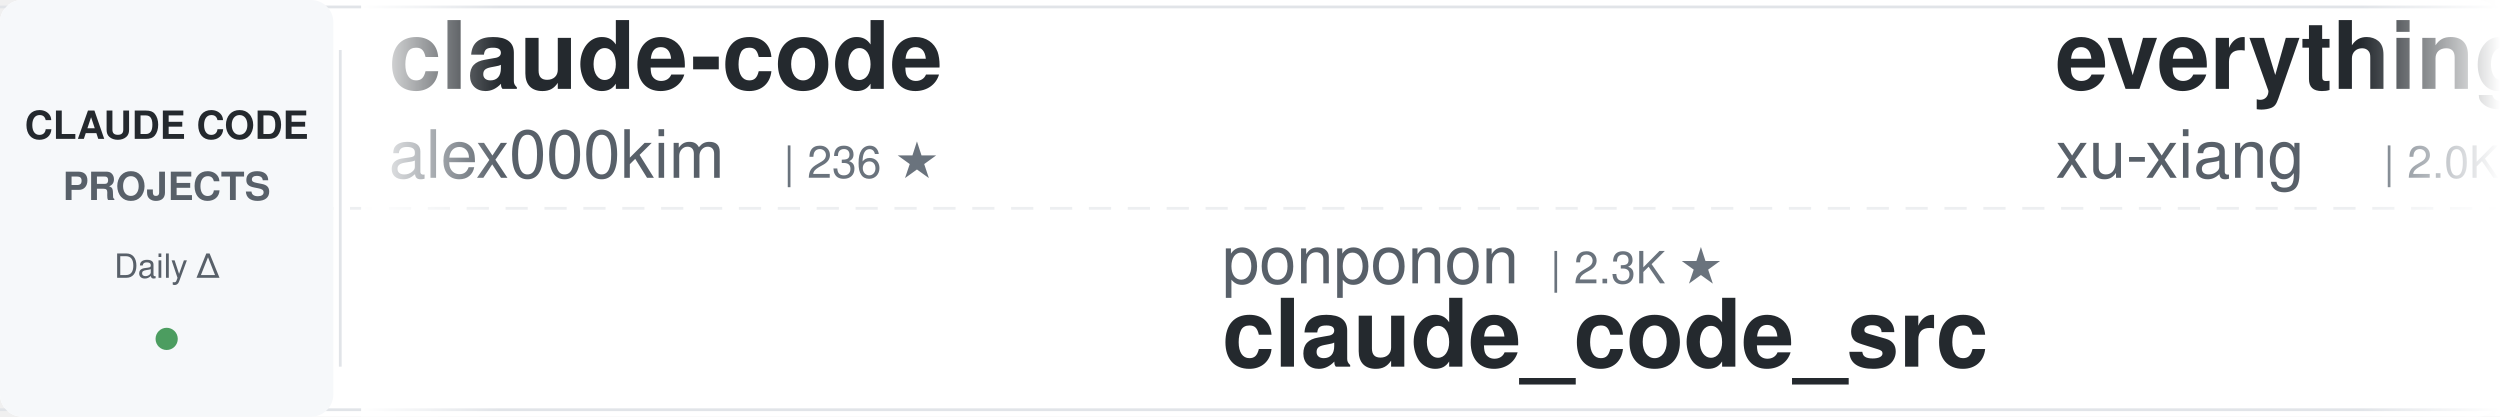
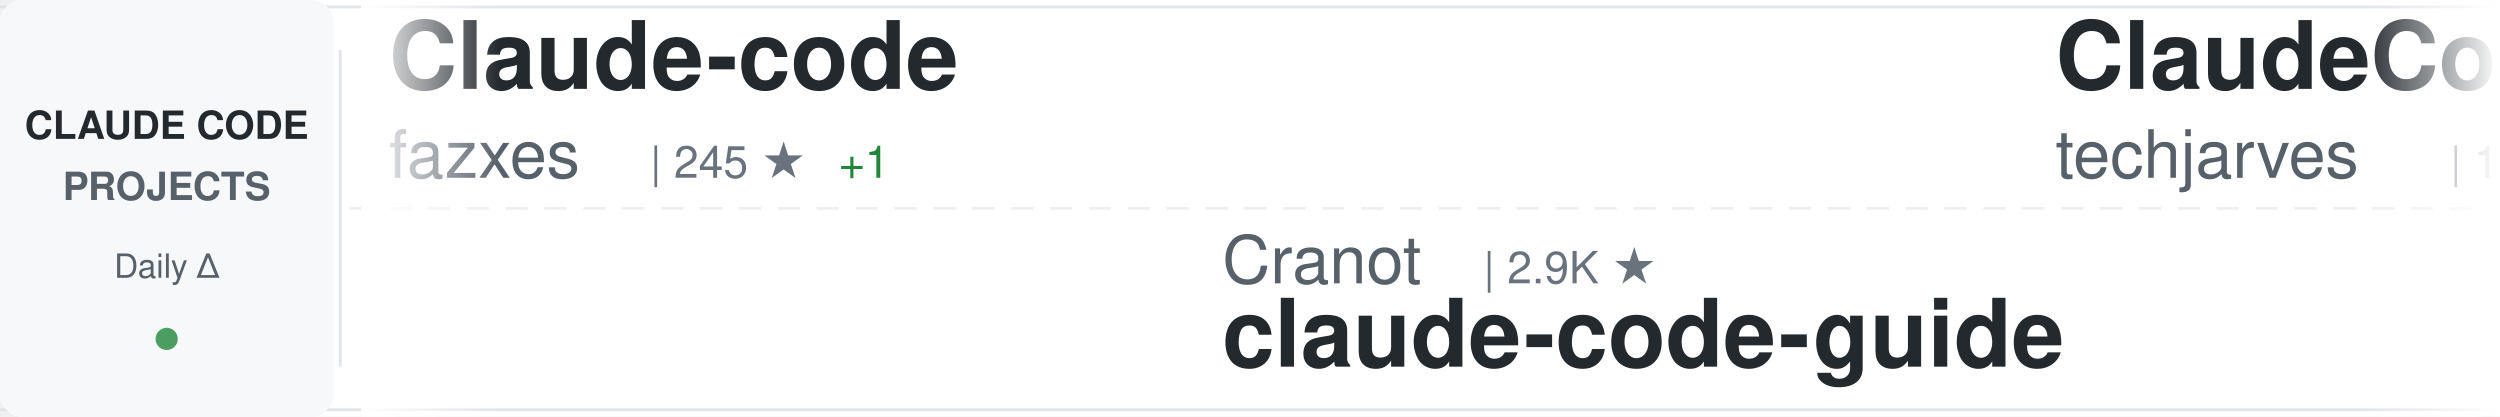
<svg xmlns="http://www.w3.org/2000/svg" width="900" height="150">
  <defs>
    <linearGradient id="awesomeLeftFade" x1="0%" y1="0%" x2="100%" y2="0%">
      <stop offset="0%" style="stop-color:#ffffff;stop-opacity:1" />
      <stop offset="100%" style="stop-color:#ffffff;stop-opacity:0" />
    </linearGradient>
    <linearGradient id="awesomeRightFade" x1="0%" y1="0%" x2="100%" y2="0%">
      <stop offset="0%" style="stop-color:#ffffff;stop-opacity:0" />
      <stop offset="100%" style="stop-color:#ffffff;stop-opacity:1" />
    </linearGradient>
  </defs>
  <rect width="900" height="150" fill="#ffffff" rx="8" />
  <rect x="0" y="2" width="900" height="1" fill="#e1e4e8" />
  <rect x="0" y="147" width="900" height="1" fill="#e1e4e8" />
  <line x1="0" y1="75" x2="900" y2="75" stroke="#e1e4e8" stroke-width="1" stroke-dasharray="8 6" opacity="0.6" />
  <rect x="0" y="0" width="120" height="150" fill="#f6f8fa" rx="8" />
  <text x="60" y="50" font-family="-apple-system, BlinkMacSystemFont, 'Segoe UI', Helvetica, Arial, sans-serif" font-size="14" font-weight="600" fill="#24292e" text-anchor="middle">CLAUDE CODE</text>
  <text x="60" y="72" font-family="-apple-system, BlinkMacSystemFont, 'Segoe UI', Helvetica, Arial, sans-serif" font-size="14" font-weight="600" fill="#586069" text-anchor="middle">PROJECTS</text>
  <text x="60" y="100" font-family="-apple-system, BlinkMacSystemFont, 'Segoe UI', Helvetica, Arial, sans-serif" font-size="12" font-weight="500" fill="#586069" text-anchor="middle">Daily Δ</text>
  <circle cx="60" cy="122" r="4" fill="#22863a" opacity="0.8" />
  <rect x="122" y="18" width="1" height="114" fill="#e1e4e8" />
  <clipPath id="awesomeTickerClip">
    <rect x="130" y="0" width="770" height="150" />
  </clipPath>
  <g clip-path="url(#awesomeTickerClip)">
    <g id="awesomeTickerItems">
      <animateTransform attributeName="transform" attributeType="XML" type="translate" from="0 0" to="-3000 0" dur="54s" repeatCount="indefinite" />
      <g transform="translate(0, 0)">
-         <text x="140" y="32" font-family="-apple-system, BlinkMacSystemFont, 'Segoe UI', Helvetica, Arial, sans-serif" font-size="34" font-weight="600" fill="#24292e">claude-code</text>
-         <text x="140" y="64" font-family="-apple-system, BlinkMacSystemFont, 'Segoe UI', Helvetica, Arial, sans-serif" font-size="24" font-weight="400" fill="#586069">alex000kim</text>
-         <text x="282" y="64" font-family="-apple-system, BlinkMacSystemFont, 'Segoe UI', Helvetica, Arial, sans-serif" font-size="16" font-weight="500" fill="#6a737d">| 236 ★</text>
+         <text x="140" y="32" font-family="-apple-system, BlinkMacSystemFont, 'Segoe UI', Helvetica, Arial, sans-serif" font-size="34" font-weight="600" fill="#24292e">Claude-code</text>
+         <text x="140" y="64" font-family="-apple-system, BlinkMacSystemFont, 'Segoe UI', Helvetica, Arial, sans-serif" font-size="24" font-weight="400" fill="#586069">fazxes</text>
+         <text x="234" y="64" font-family="-apple-system, BlinkMacSystemFont, 'Segoe UI', Helvetica, Arial, sans-serif" font-size="16" font-weight="500" fill="#6a737d">| 245 ★</text>
+         <text x="302" y="64" font-family="-apple-system, BlinkMacSystemFont, 'Segoe UI', Helvetica, Arial, sans-serif" font-size="16" font-weight="500" fill="#22863a"> +1</text>
      </g>
      <g transform="translate(300, 0)">
-         <text x="140" y="102" font-family="-apple-system, BlinkMacSystemFont, 'Segoe UI', Helvetica, Arial, sans-serif" font-size="24" font-weight="400" fill="#586069">ponponon</text>
-         <text x="258" y="102" font-family="-apple-system, BlinkMacSystemFont, 'Segoe UI', Helvetica, Arial, sans-serif" font-size="16" font-weight="500" fill="#6a737d">| 2.3K ★</text>
-         <text x="140" y="132" font-family="-apple-system, BlinkMacSystemFont, 'Segoe UI', Helvetica, Arial, sans-serif" font-size="34" font-weight="600" fill="#24292e">claude_code_src</text>
+         <text x="140" y="102" font-family="-apple-system, BlinkMacSystemFont, 'Segoe UI', Helvetica, Arial, sans-serif" font-size="24" font-weight="400" fill="#586069">Cranot</text>
+         <text x="234" y="102" font-family="-apple-system, BlinkMacSystemFont, 'Segoe UI', Helvetica, Arial, sans-serif" font-size="16" font-weight="500" fill="#6a737d">| 2.9K ★</text>
+         <text x="140" y="132" font-family="-apple-system, BlinkMacSystemFont, 'Segoe UI', Helvetica, Arial, sans-serif" font-size="34" font-weight="600" fill="#24292e">claude-code-guide</text>
      </g>
      <g transform="translate(600, 0)">
-         <text x="140" y="32" font-family="-apple-system, BlinkMacSystemFont, 'Segoe UI', Helvetica, Arial, sans-serif" font-size="34" font-weight="600" fill="#24292e">everything-claude-code-z...</text>
-         <text x="140" y="64" font-family="-apple-system, BlinkMacSystemFont, 'Segoe UI', Helvetica, Arial, sans-serif" font-size="24" font-weight="400" fill="#586069">xu-xiang</text>
-         <text x="258" y="64" font-family="-apple-system, BlinkMacSystemFont, 'Segoe UI', Helvetica, Arial, sans-serif" font-size="16" font-weight="500" fill="#6a737d">| 2.0K ★</text>
+         <text x="140" y="32" font-family="-apple-system, BlinkMacSystemFont, 'Segoe UI', Helvetica, Arial, sans-serif" font-size="34" font-weight="600" fill="#24292e">ClaudeCode-Portable</text>
+         <text x="140" y="64" font-family="-apple-system, BlinkMacSystemFont, 'Segoe UI', Helvetica, Arial, sans-serif" font-size="24" font-weight="400" fill="#586069">techjarves</text>
+         <text x="282" y="64" font-family="-apple-system, BlinkMacSystemFont, 'Segoe UI', Helvetica, Arial, sans-serif" font-size="16" font-weight="500" fill="#6a737d">| 1.5K ★</text>
+         <text x="359" y="64" font-family="-apple-system, BlinkMacSystemFont, 'Segoe UI', Helvetica, Arial, sans-serif" font-size="16" font-weight="500" fill="#22863a"> +2</text>
      </g>
      <g transform="translate(900, 0)">
-         <text x="140" y="102" font-family="-apple-system, BlinkMacSystemFont, 'Segoe UI', Helvetica, Arial, sans-serif" font-size="24" font-weight="400" fill="#586069">Windy3f3f3f3f</text>
-         <text x="318" y="102" font-family="-apple-system, BlinkMacSystemFont, 'Segoe UI', Helvetica, Arial, sans-serif" font-size="16" font-weight="500" fill="#6a737d">| 3.7K ★</text>
-         <text x="140" y="132" font-family="-apple-system, BlinkMacSystemFont, 'Segoe UI', Helvetica, Arial, sans-serif" font-size="34" font-weight="600" fill="#24292e">how-claude-code-works</text>
+         <text x="140" y="102" font-family="-apple-system, BlinkMacSystemFont, 'Segoe UI', Helvetica, Arial, sans-serif" font-size="24" font-weight="400" fill="#586069">codeaashu</text>
+         <text x="270" y="102" font-family="-apple-system, BlinkMacSystemFont, 'Segoe UI', Helvetica, Arial, sans-serif" font-size="16" font-weight="500" fill="#6a737d">| 3.4K ★</text>
+         <text x="347" y="102" font-family="-apple-system, BlinkMacSystemFont, 'Segoe UI', Helvetica, Arial, sans-serif" font-size="16" font-weight="500" fill="#22863a"> +1</text>
+         <text x="140" y="132" font-family="-apple-system, BlinkMacSystemFont, 'Segoe UI', Helvetica, Arial, sans-serif" font-size="34" font-weight="600" fill="#24292e">claude-code</text>
      </g>
      <g transform="translate(1200, 0)">
-         <text x="140" y="32" font-family="-apple-system, BlinkMacSystemFont, 'Segoe UI', Helvetica, Arial, sans-serif" font-size="34" font-weight="600" fill="#24292e">my-claude-code-setup</text>
-         <text x="140" y="64" font-family="-apple-system, BlinkMacSystemFont, 'Segoe UI', Helvetica, Arial, sans-serif" font-size="24" font-weight="400" fill="#586069">centminmod</text>
-         <text x="282" y="64" font-family="-apple-system, BlinkMacSystemFont, 'Segoe UI', Helvetica, Arial, sans-serif" font-size="16" font-weight="500" fill="#6a737d">| 2.6K ★</text>
+         <text x="140" y="32" font-family="-apple-system, BlinkMacSystemFont, 'Segoe UI', Helvetica, Arial, sans-serif" font-size="34" font-weight="600" fill="#24292e">sc-claude-code-files</text>
+         <text x="140" y="64" font-family="-apple-system, BlinkMacSystemFont, 'Segoe UI', Helvetica, Arial, sans-serif" font-size="24" font-weight="400" fill="#586069">https-deeplearning-ai</text>
+         <text x="414" y="64" font-family="-apple-system, BlinkMacSystemFont, 'Segoe UI', Helvetica, Arial, sans-serif" font-size="16" font-weight="500" fill="#6a737d">| 554 ★</text>
      </g>
      <g transform="translate(1500, 0)">
-         <text x="140" y="102" font-family="-apple-system, BlinkMacSystemFont, 'Segoe UI', Helvetica, Arial, sans-serif" font-size="24" font-weight="400" fill="#586069">Windy3f3f3f3f</text>
-         <text x="318" y="102" font-family="-apple-system, BlinkMacSystemFont, 'Segoe UI', Helvetica, Arial, sans-serif" font-size="16" font-weight="500" fill="#6a737d">| 2.7K ★</text>
-         <text x="395" y="102" font-family="-apple-system, BlinkMacSystemFont, 'Segoe UI', Helvetica, Arial, sans-serif" font-size="16" font-weight="500" fill="#22863a"> +1</text>
-         <text x="140" y="132" font-family="-apple-system, BlinkMacSystemFont, 'Segoe UI', Helvetica, Arial, sans-serif" font-size="34" font-weight="600" fill="#24292e">claude-code-from-scratch</text>
+         <text x="140" y="102" font-family="-apple-system, BlinkMacSystemFont, 'Segoe UI', Helvetica, Arial, sans-serif" font-size="24" font-weight="400" fill="#586069">anthropics</text>
+         <text x="282" y="102" font-family="-apple-system, BlinkMacSystemFont, 'Segoe UI', Helvetica, Arial, sans-serif" font-size="16" font-weight="500" fill="#6a737d">| 179.4K ★</text>
+         <text x="377" y="102" font-family="-apple-system, BlinkMacSystemFont, 'Segoe UI', Helvetica, Arial, sans-serif" font-size="16" font-weight="500" fill="#22863a"> +46</text>
+         <text x="140" y="132" font-family="-apple-system, BlinkMacSystemFont, 'Segoe UI', Helvetica, Arial, sans-serif" font-size="34" font-weight="600" fill="#24292e">skills</text>
      </g>
      <g transform="translate(1800, 0)">
-         <text x="140" y="32" font-family="-apple-system, BlinkMacSystemFont, 'Segoe UI', Helvetica, Arial, sans-serif" font-size="34" font-weight="600" fill="#24292e">ClaudeCodeAgents</text>
-         <text x="140" y="64" font-family="-apple-system, BlinkMacSystemFont, 'Segoe UI', Helvetica, Arial, sans-serif" font-size="24" font-weight="400" fill="#586069">darcyegb</text>
-         <text x="258" y="64" font-family="-apple-system, BlinkMacSystemFont, 'Segoe UI', Helvetica, Arial, sans-serif" font-size="16" font-weight="500" fill="#6a737d">| 770 ★</text>
+         <text x="140" y="32" font-family="-apple-system, BlinkMacSystemFont, 'Segoe UI', Helvetica, Arial, sans-serif" font-size="34" font-weight="600" fill="#24292e">claude-code-hub</text>
+         <text x="140" y="64" font-family="-apple-system, BlinkMacSystemFont, 'Segoe UI', Helvetica, Arial, sans-serif" font-size="24" font-weight="400" fill="#586069">ding113</text>
+         <text x="246" y="64" font-family="-apple-system, BlinkMacSystemFont, 'Segoe UI', Helvetica, Arial, sans-serif" font-size="16" font-weight="500" fill="#6a737d">| 3.4K ★</text>
+         <text x="323" y="64" font-family="-apple-system, BlinkMacSystemFont, 'Segoe UI', Helvetica, Arial, sans-serif" font-size="16" font-weight="500" fill="#22863a"> +1</text>
      </g>
      <g transform="translate(2100, 0)">
-         <text x="140" y="102" font-family="-apple-system, BlinkMacSystemFont, 'Segoe UI', Helvetica, Arial, sans-serif" font-size="24" font-weight="400" fill="#586069">feiskyer</text>
-         <text x="258" y="102" font-family="-apple-system, BlinkMacSystemFont, 'Segoe UI', Helvetica, Arial, sans-serif" font-size="16" font-weight="500" fill="#6a737d">| 1.7K ★</text>
-         <text x="140" y="132" font-family="-apple-system, BlinkMacSystemFont, 'Segoe UI', Helvetica, Arial, sans-serif" font-size="34" font-weight="600" fill="#24292e">claude-code-settings</text>
+         <text x="140" y="102" font-family="-apple-system, BlinkMacSystemFont, 'Segoe UI', Helvetica, Arial, sans-serif" font-size="24" font-weight="400" fill="#586069">anthropics</text>
+         <text x="282" y="102" font-family="-apple-system, BlinkMacSystemFont, 'Segoe UI', Helvetica, Arial, sans-serif" font-size="16" font-weight="500" fill="#6a737d">| 995 ★</text>
+         <text x="140" y="132" font-family="-apple-system, BlinkMacSystemFont, 'Segoe UI', Helvetica, Arial, sans-serif" font-size="34" font-weight="600" fill="#24292e">claude-code-base-action</text>
      </g>
      <g transform="translate(2400, 0)">
-         <text x="140" y="32" font-family="-apple-system, BlinkMacSystemFont, 'Segoe UI', Helvetica, Arial, sans-serif" font-size="34" font-weight="600" fill="#24292e">claude-code-action</text>
-         <text x="140" y="64" font-family="-apple-system, BlinkMacSystemFont, 'Segoe UI', Helvetica, Arial, sans-serif" font-size="24" font-weight="400" fill="#586069">anthropics</text>
-         <text x="282" y="64" font-family="-apple-system, BlinkMacSystemFont, 'Segoe UI', Helvetica, Arial, sans-serif" font-size="16" font-weight="500" fill="#6a737d">| 9.3K ★</text>
-         <text x="359" y="64" font-family="-apple-system, BlinkMacSystemFont, 'Segoe UI', Helvetica, Arial, sans-serif" font-size="16" font-weight="500" fill="#22863a"> +19</text>
+         <text x="140" y="32" font-family="-apple-system, BlinkMacSystemFont, 'Segoe UI', Helvetica, Arial, sans-serif" font-size="34" font-weight="600" fill="#24292e">claude-code-source-build</text>
+         <text x="140" y="64" font-family="-apple-system, BlinkMacSystemFont, 'Segoe UI', Helvetica, Arial, sans-serif" font-size="24" font-weight="400" fill="#586069">andrew-kramer-inno</text>
+         <text x="378" y="64" font-family="-apple-system, BlinkMacSystemFont, 'Segoe UI', Helvetica, Arial, sans-serif" font-size="16" font-weight="500" fill="#6a737d">| 595 ★</text>
      </g>
      <g transform="translate(2700, 0)">
-         <text x="140" y="102" font-family="-apple-system, BlinkMacSystemFont, 'Segoe UI', Helvetica, Arial, sans-serif" font-size="24" font-weight="400" fill="#586069">AICoderTudou</text>
-         <text x="306" y="102" font-family="-apple-system, BlinkMacSystemFont, 'Segoe UI', Helvetica, Arial, sans-serif" font-size="16" font-weight="500" fill="#6a737d">| 494 ★</text>
-         <text x="140" y="132" font-family="-apple-system, BlinkMacSystemFont, 'Segoe UI', Helvetica, Arial, sans-serif" font-size="34" font-weight="600" fill="#24292e">claude-code-tudou</text>
+         <text x="140" y="102" font-family="-apple-system, BlinkMacSystemFont, 'Segoe UI', Helvetica, Arial, sans-serif" font-size="24" font-weight="400" fill="#586069">VineeTagarwaL-code</text>
+         <text x="378" y="102" font-family="-apple-system, BlinkMacSystemFont, 'Segoe UI', Helvetica, Arial, sans-serif" font-size="16" font-weight="500" fill="#6a737d">| 272 ★</text>
+         <text x="140" y="132" font-family="-apple-system, BlinkMacSystemFont, 'Segoe UI', Helvetica, Arial, sans-serif" font-size="34" font-weight="600" fill="#24292e">claude-code</text>
      </g>
      <g transform="translate(3000, 0)">
-         <text x="140" y="32" font-family="-apple-system, BlinkMacSystemFont, 'Segoe UI', Helvetica, Arial, sans-serif" font-size="34" font-weight="600" fill="#24292e">claude-code</text>
-         <text x="140" y="64" font-family="-apple-system, BlinkMacSystemFont, 'Segoe UI', Helvetica, Arial, sans-serif" font-size="24" font-weight="400" fill="#586069">alex000kim</text>
-         <text x="282" y="64" font-family="-apple-system, BlinkMacSystemFont, 'Segoe UI', Helvetica, Arial, sans-serif" font-size="16" font-weight="500" fill="#6a737d">| 236 ★</text>
+         <text x="140" y="32" font-family="-apple-system, BlinkMacSystemFont, 'Segoe UI', Helvetica, Arial, sans-serif" font-size="34" font-weight="600" fill="#24292e">Claude-code</text>
+         <text x="140" y="64" font-family="-apple-system, BlinkMacSystemFont, 'Segoe UI', Helvetica, Arial, sans-serif" font-size="24" font-weight="400" fill="#586069">fazxes</text>
+         <text x="234" y="64" font-family="-apple-system, BlinkMacSystemFont, 'Segoe UI', Helvetica, Arial, sans-serif" font-size="16" font-weight="500" fill="#6a737d">| 245 ★</text>
+         <text x="302" y="64" font-family="-apple-system, BlinkMacSystemFont, 'Segoe UI', Helvetica, Arial, sans-serif" font-size="16" font-weight="500" fill="#22863a"> +1</text>
      </g>
      <g transform="translate(3300, 0)">
-         <text x="140" y="102" font-family="-apple-system, BlinkMacSystemFont, 'Segoe UI', Helvetica, Arial, sans-serif" font-size="24" font-weight="400" fill="#586069">ponponon</text>
-         <text x="258" y="102" font-family="-apple-system, BlinkMacSystemFont, 'Segoe UI', Helvetica, Arial, sans-serif" font-size="16" font-weight="500" fill="#6a737d">| 2.3K ★</text>
-         <text x="140" y="132" font-family="-apple-system, BlinkMacSystemFont, 'Segoe UI', Helvetica, Arial, sans-serif" font-size="34" font-weight="600" fill="#24292e">claude_code_src</text>
+         <text x="140" y="102" font-family="-apple-system, BlinkMacSystemFont, 'Segoe UI', Helvetica, Arial, sans-serif" font-size="24" font-weight="400" fill="#586069">Cranot</text>
+         <text x="234" y="102" font-family="-apple-system, BlinkMacSystemFont, 'Segoe UI', Helvetica, Arial, sans-serif" font-size="16" font-weight="500" fill="#6a737d">| 2.9K ★</text>
+         <text x="140" y="132" font-family="-apple-system, BlinkMacSystemFont, 'Segoe UI', Helvetica, Arial, sans-serif" font-size="34" font-weight="600" fill="#24292e">claude-code-guide</text>
      </g>
      <g transform="translate(3600, 0)">
-         <text x="140" y="32" font-family="-apple-system, BlinkMacSystemFont, 'Segoe UI', Helvetica, Arial, sans-serif" font-size="34" font-weight="600" fill="#24292e">everything-claude-code-z...</text>
-         <text x="140" y="64" font-family="-apple-system, BlinkMacSystemFont, 'Segoe UI', Helvetica, Arial, sans-serif" font-size="24" font-weight="400" fill="#586069">xu-xiang</text>
-         <text x="258" y="64" font-family="-apple-system, BlinkMacSystemFont, 'Segoe UI', Helvetica, Arial, sans-serif" font-size="16" font-weight="500" fill="#6a737d">| 2.0K ★</text>
+         <text x="140" y="32" font-family="-apple-system, BlinkMacSystemFont, 'Segoe UI', Helvetica, Arial, sans-serif" font-size="34" font-weight="600" fill="#24292e">ClaudeCode-Portable</text>
+         <text x="140" y="64" font-family="-apple-system, BlinkMacSystemFont, 'Segoe UI', Helvetica, Arial, sans-serif" font-size="24" font-weight="400" fill="#586069">techjarves</text>
+         <text x="282" y="64" font-family="-apple-system, BlinkMacSystemFont, 'Segoe UI', Helvetica, Arial, sans-serif" font-size="16" font-weight="500" fill="#6a737d">| 1.5K ★</text>
+         <text x="359" y="64" font-family="-apple-system, BlinkMacSystemFont, 'Segoe UI', Helvetica, Arial, sans-serif" font-size="16" font-weight="500" fill="#22863a"> +2</text>
      </g>
      <g transform="translate(3900, 0)">
-         <text x="140" y="102" font-family="-apple-system, BlinkMacSystemFont, 'Segoe UI', Helvetica, Arial, sans-serif" font-size="24" font-weight="400" fill="#586069">Windy3f3f3f3f</text>
-         <text x="318" y="102" font-family="-apple-system, BlinkMacSystemFont, 'Segoe UI', Helvetica, Arial, sans-serif" font-size="16" font-weight="500" fill="#6a737d">| 3.7K ★</text>
-         <text x="140" y="132" font-family="-apple-system, BlinkMacSystemFont, 'Segoe UI', Helvetica, Arial, sans-serif" font-size="34" font-weight="600" fill="#24292e">how-claude-code-works</text>
+         <text x="140" y="102" font-family="-apple-system, BlinkMacSystemFont, 'Segoe UI', Helvetica, Arial, sans-serif" font-size="24" font-weight="400" fill="#586069">codeaashu</text>
+         <text x="270" y="102" font-family="-apple-system, BlinkMacSystemFont, 'Segoe UI', Helvetica, Arial, sans-serif" font-size="16" font-weight="500" fill="#6a737d">| 3.4K ★</text>
+         <text x="347" y="102" font-family="-apple-system, BlinkMacSystemFont, 'Segoe UI', Helvetica, Arial, sans-serif" font-size="16" font-weight="500" fill="#22863a"> +1</text>
+         <text x="140" y="132" font-family="-apple-system, BlinkMacSystemFont, 'Segoe UI', Helvetica, Arial, sans-serif" font-size="34" font-weight="600" fill="#24292e">claude-code</text>
      </g>
    </g>
  </g>
  <rect x="130" y="0" width="50" height="150" fill="url(#awesomeLeftFade)" />
  <rect x="850" y="0" width="50" height="150" fill="url(#awesomeRightFade)" />
</svg>
